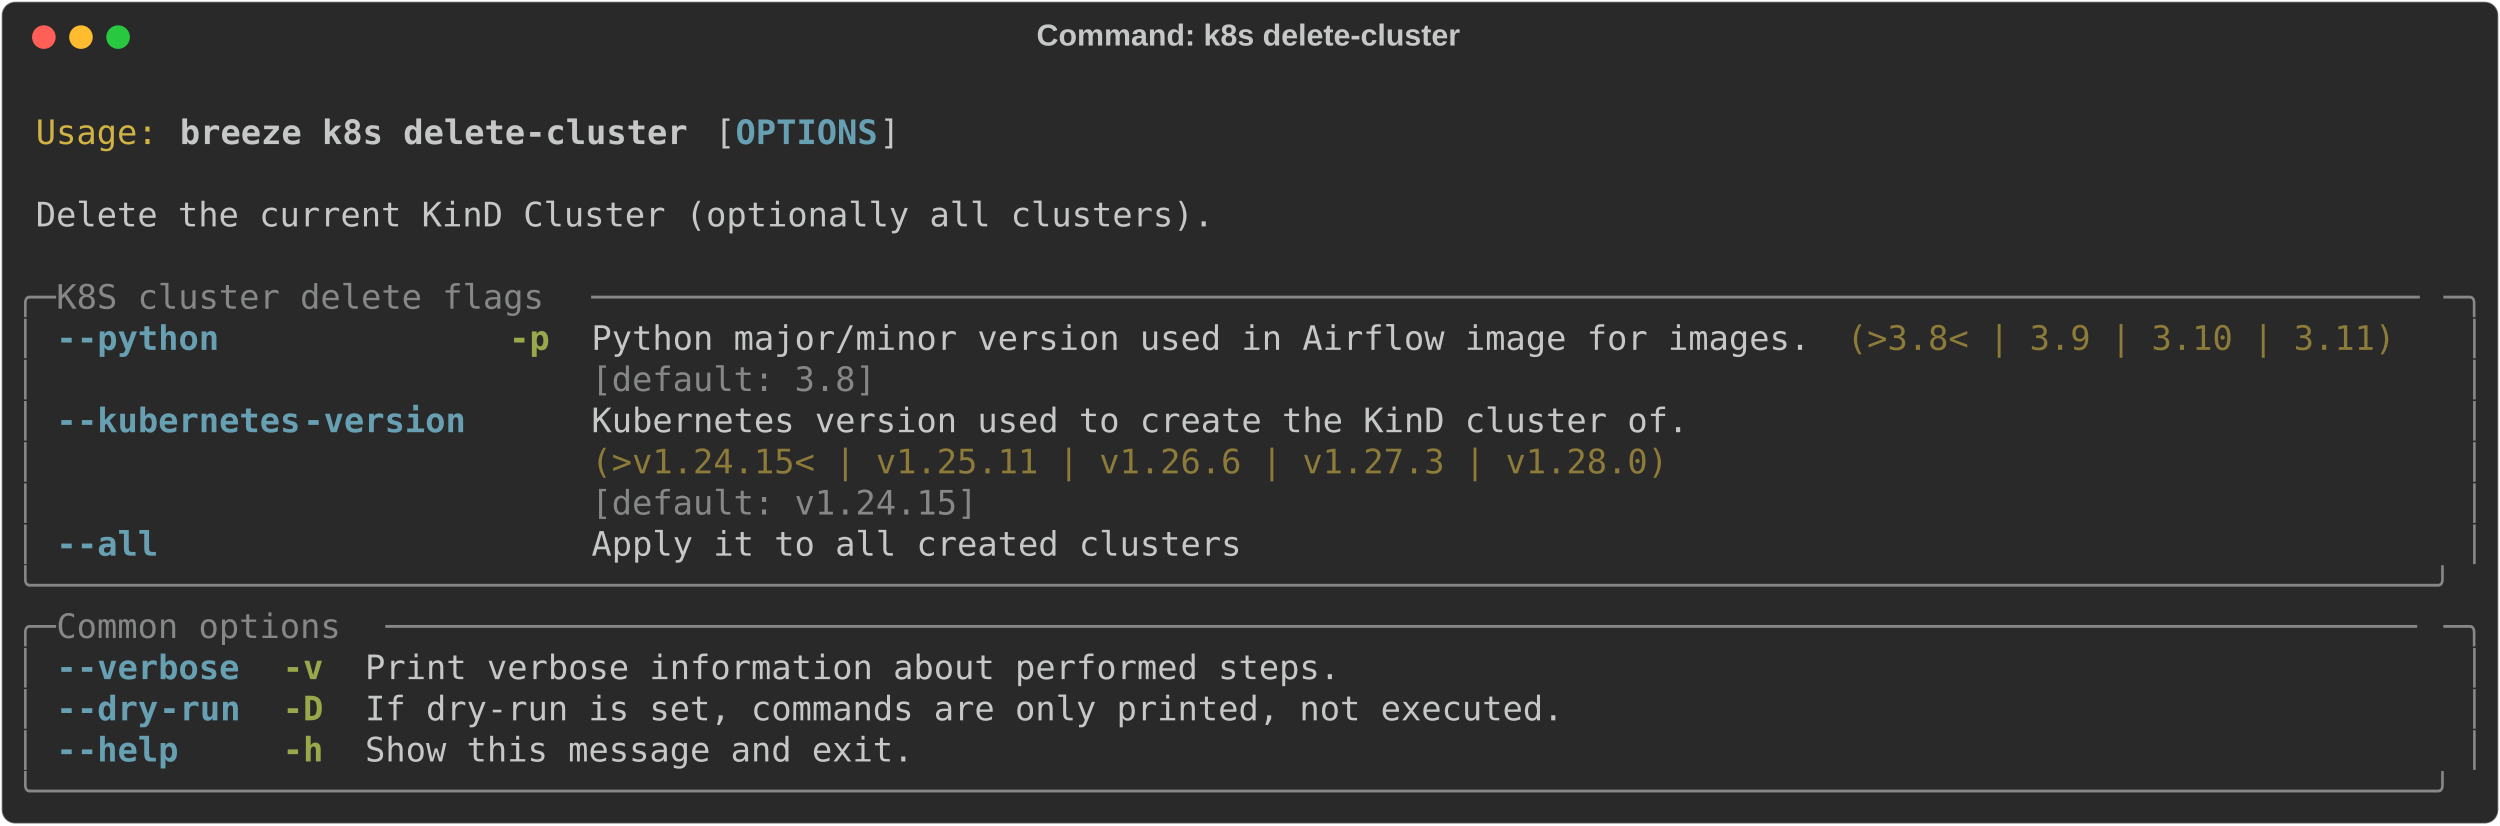
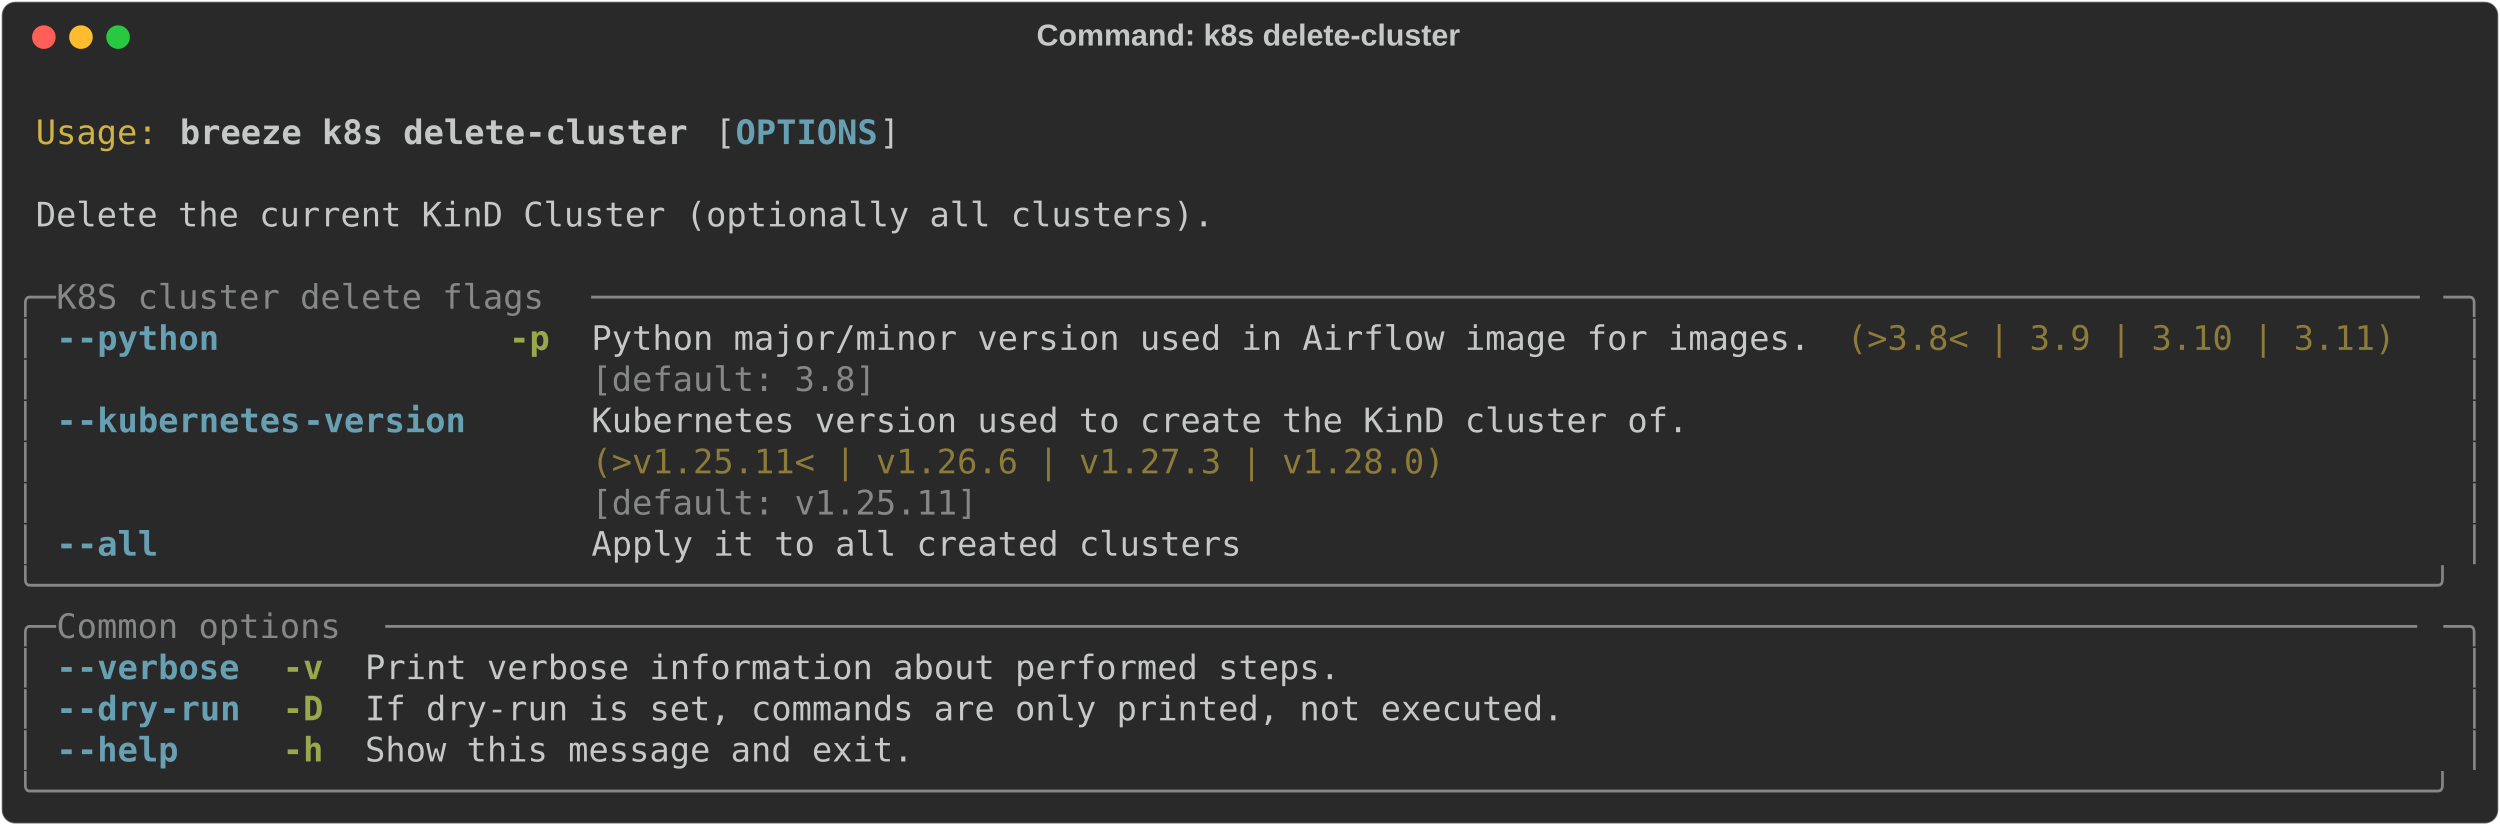
<svg xmlns="http://www.w3.org/2000/svg" class="rich-terminal" viewBox="0 0 1482 489.2">
  <style>

    @font-face {
        font-family: "Fira Code";
        src: local("FiraCode-Regular"),
                url("https://cdnjs.cloudflare.com/ajax/libs/firacode/6.2.0/woff2/FiraCode-Regular.woff2") format("woff2"),
                url("https://cdnjs.cloudflare.com/ajax/libs/firacode/6.2.0/woff/FiraCode-Regular.woff") format("woff");
        font-style: normal;
        font-weight: 400;
    }
    @font-face {
        font-family: "Fira Code";
        src: local("FiraCode-Bold"),
                url("https://cdnjs.cloudflare.com/ajax/libs/firacode/6.2.0/woff2/FiraCode-Bold.woff2") format("woff2"),
                url("https://cdnjs.cloudflare.com/ajax/libs/firacode/6.2.0/woff/FiraCode-Bold.woff") format("woff");
        font-style: bold;
        font-weight: 700;
    }

    .breeze-k8s-delete-cluster-matrix {
        font-family: Fira Code, monospace;
        font-size: 20px;
        line-height: 24.4px;
        font-variant-east-asian: full-width;
    }

    .breeze-k8s-delete-cluster-title {
        font-size: 18px;
        font-weight: bold;
        font-family: arial;
    }

    .breeze-k8s-delete-cluster-r1 { fill: #c5c8c6 }
.breeze-k8s-delete-cluster-r2 { fill: #d0b344 }
.breeze-k8s-delete-cluster-r3 { fill: #c5c8c6;font-weight: bold }
.breeze-k8s-delete-cluster-r4 { fill: #68a0b3;font-weight: bold }
.breeze-k8s-delete-cluster-r5 { fill: #868887 }
.breeze-k8s-delete-cluster-r6 { fill: #98a84b;font-weight: bold }
.breeze-k8s-delete-cluster-r7 { fill: #8d7b39 }
    </style>
  <defs>
    <clipPath id="breeze-k8s-delete-cluster-clip-terminal">
      <rect x="0" y="0" width="1463.0" height="438.2" />
    </clipPath>
    <clipPath id="breeze-k8s-delete-cluster-line-0">
      <rect x="0" y="1.5" width="1464" height="24.65" />
    </clipPath>
    <clipPath id="breeze-k8s-delete-cluster-line-1">
      <rect x="0" y="25.9" width="1464" height="24.65" />
    </clipPath>
    <clipPath id="breeze-k8s-delete-cluster-line-2">
      <rect x="0" y="50.3" width="1464" height="24.65" />
    </clipPath>
    <clipPath id="breeze-k8s-delete-cluster-line-3">
      <rect x="0" y="74.7" width="1464" height="24.65" />
    </clipPath>
    <clipPath id="breeze-k8s-delete-cluster-line-4">
      <rect x="0" y="99.1" width="1464" height="24.65" />
    </clipPath>
    <clipPath id="breeze-k8s-delete-cluster-line-5">
      <rect x="0" y="123.5" width="1464" height="24.65" />
    </clipPath>
    <clipPath id="breeze-k8s-delete-cluster-line-6">
      <rect x="0" y="147.9" width="1464" height="24.65" />
    </clipPath>
    <clipPath id="breeze-k8s-delete-cluster-line-7">
      <rect x="0" y="172.3" width="1464" height="24.65" />
    </clipPath>
    <clipPath id="breeze-k8s-delete-cluster-line-8">
      <rect x="0" y="196.7" width="1464" height="24.65" />
    </clipPath>
    <clipPath id="breeze-k8s-delete-cluster-line-9">
      <rect x="0" y="221.1" width="1464" height="24.65" />
    </clipPath>
    <clipPath id="breeze-k8s-delete-cluster-line-10">
      <rect x="0" y="245.5" width="1464" height="24.65" />
    </clipPath>
    <clipPath id="breeze-k8s-delete-cluster-line-11">
      <rect x="0" y="269.9" width="1464" height="24.65" />
    </clipPath>
    <clipPath id="breeze-k8s-delete-cluster-line-12">
      <rect x="0" y="294.3" width="1464" height="24.65" />
    </clipPath>
    <clipPath id="breeze-k8s-delete-cluster-line-13">
      <rect x="0" y="318.7" width="1464" height="24.65" />
    </clipPath>
    <clipPath id="breeze-k8s-delete-cluster-line-14">
      <rect x="0" y="343.1" width="1464" height="24.65" />
    </clipPath>
    <clipPath id="breeze-k8s-delete-cluster-line-15">
      <rect x="0" y="367.5" width="1464" height="24.65" />
    </clipPath>
    <clipPath id="breeze-k8s-delete-cluster-line-16">
      <rect x="0" y="391.9" width="1464" height="24.65" />
    </clipPath>
  </defs>
  <rect fill="#292929" stroke="rgba(255,255,255,0.35)" stroke-width="1" x="1" y="1" width="1480" height="487.2" rx="8" />
  <text class="breeze-k8s-delete-cluster-title" fill="#c5c8c6" text-anchor="middle" x="740" y="27">Command: k8s delete-cluster</text>
  <g transform="translate(26,22)">
    <circle cx="0" cy="0" r="7" fill="#ff5f57" />
    <circle cx="22" cy="0" r="7" fill="#febc2e" />
    <circle cx="44" cy="0" r="7" fill="#28c840" />
  </g>
  <g transform="translate(9, 41)" clip-path="url(#breeze-k8s-delete-cluster-clip-terminal)">
    <g class="breeze-k8s-delete-cluster-matrix">
      <text class="breeze-k8s-delete-cluster-r1" x="1464" y="20" textLength="12.2" clip-path="url(#breeze-k8s-delete-cluster-line-0)">
</text>
      <text class="breeze-k8s-delete-cluster-r2" x="12.2" y="44.4" textLength="73.2" clip-path="url(#breeze-k8s-delete-cluster-line-1)">Usage:</text>
      <text class="breeze-k8s-delete-cluster-r3" x="97.6" y="44.4" textLength="305" clip-path="url(#breeze-k8s-delete-cluster-line-1)">breeze k8s delete-cluster</text>
      <text class="breeze-k8s-delete-cluster-r1" x="414.8" y="44.4" textLength="12.2" clip-path="url(#breeze-k8s-delete-cluster-line-1)">[</text>
      <text class="breeze-k8s-delete-cluster-r4" x="427" y="44.4" textLength="85.4" clip-path="url(#breeze-k8s-delete-cluster-line-1)">OPTIONS</text>
      <text class="breeze-k8s-delete-cluster-r1" x="512.4" y="44.4" textLength="12.2" clip-path="url(#breeze-k8s-delete-cluster-line-1)">]</text>
      <text class="breeze-k8s-delete-cluster-r1" x="1464" y="44.4" textLength="12.2" clip-path="url(#breeze-k8s-delete-cluster-line-1)">
</text>
      <text class="breeze-k8s-delete-cluster-r1" x="1464" y="68.8" textLength="12.2" clip-path="url(#breeze-k8s-delete-cluster-line-2)">
</text>
      <text class="breeze-k8s-delete-cluster-r1" x="12.2" y="93.2" textLength="707.6" clip-path="url(#breeze-k8s-delete-cluster-line-3)">Delete the current KinD Cluster (optionally all clusters).</text>
      <text class="breeze-k8s-delete-cluster-r1" x="1464" y="93.2" textLength="12.2" clip-path="url(#breeze-k8s-delete-cluster-line-3)">
</text>
      <text class="breeze-k8s-delete-cluster-r1" x="1464" y="117.6" textLength="12.2" clip-path="url(#breeze-k8s-delete-cluster-line-4)">
</text>
      <text class="breeze-k8s-delete-cluster-r5" x="0" y="142" textLength="24.4" clip-path="url(#breeze-k8s-delete-cluster-line-5)">╭─</text>
      <text class="breeze-k8s-delete-cluster-r5" x="24.4" y="142" textLength="317.2" clip-path="url(#breeze-k8s-delete-cluster-line-5)"> K8S cluster delete flags </text>
      <text class="breeze-k8s-delete-cluster-r5" x="341.6" y="142" textLength="1098" clip-path="url(#breeze-k8s-delete-cluster-line-5)">──────────────────────────────────────────────────────────────────────────────────────────</text>
      <text class="breeze-k8s-delete-cluster-r5" x="1439.6" y="142" textLength="24.4" clip-path="url(#breeze-k8s-delete-cluster-line-5)">─╮</text>
      <text class="breeze-k8s-delete-cluster-r1" x="1464" y="142" textLength="12.2" clip-path="url(#breeze-k8s-delete-cluster-line-5)">
</text>
      <text class="breeze-k8s-delete-cluster-r5" x="0" y="166.4" textLength="12.2" clip-path="url(#breeze-k8s-delete-cluster-line-6)">│</text>
      <text class="breeze-k8s-delete-cluster-r4" x="24.4" y="166.4" textLength="12.2" clip-path="url(#breeze-k8s-delete-cluster-line-6)">-</text>
      <text class="breeze-k8s-delete-cluster-r4" x="36.6" y="166.4" textLength="85.4" clip-path="url(#breeze-k8s-delete-cluster-line-6)">-python</text>
      <text class="breeze-k8s-delete-cluster-r6" x="292.8" y="166.4" textLength="24.4" clip-path="url(#breeze-k8s-delete-cluster-line-6)">-p</text>
      <text class="breeze-k8s-delete-cluster-r1" x="341.6" y="166.4" textLength="732" clip-path="url(#breeze-k8s-delete-cluster-line-6)">Python major/minor version used in Airflow image for images.</text>
      <text class="breeze-k8s-delete-cluster-r7" x="1085.8" y="166.4" textLength="329.4" clip-path="url(#breeze-k8s-delete-cluster-line-6)">(&gt;3.8&lt; | 3.9 | 3.10 | 3.11)</text>
      <text class="breeze-k8s-delete-cluster-r5" x="1451.8" y="166.4" textLength="12.2" clip-path="url(#breeze-k8s-delete-cluster-line-6)">│</text>
      <text class="breeze-k8s-delete-cluster-r1" x="1464" y="166.4" textLength="12.2" clip-path="url(#breeze-k8s-delete-cluster-line-6)">
</text>
      <text class="breeze-k8s-delete-cluster-r5" x="0" y="190.8" textLength="12.2" clip-path="url(#breeze-k8s-delete-cluster-line-7)">│</text>
      <text class="breeze-k8s-delete-cluster-r5" x="341.6" y="190.8" textLength="732" clip-path="url(#breeze-k8s-delete-cluster-line-7)">[default: 3.8]                                              </text>
      <text class="breeze-k8s-delete-cluster-r5" x="1451.8" y="190.8" textLength="12.2" clip-path="url(#breeze-k8s-delete-cluster-line-7)">│</text>
      <text class="breeze-k8s-delete-cluster-r1" x="1464" y="190.8" textLength="12.2" clip-path="url(#breeze-k8s-delete-cluster-line-7)">
</text>
      <text class="breeze-k8s-delete-cluster-r5" x="0" y="215.2" textLength="12.2" clip-path="url(#breeze-k8s-delete-cluster-line-8)">│</text>
      <text class="breeze-k8s-delete-cluster-r4" x="24.4" y="215.2" textLength="12.2" clip-path="url(#breeze-k8s-delete-cluster-line-8)">-</text>
      <text class="breeze-k8s-delete-cluster-r4" x="36.6" y="215.2" textLength="134.2" clip-path="url(#breeze-k8s-delete-cluster-line-8)">-kubernetes</text>
      <text class="breeze-k8s-delete-cluster-r4" x="170.8" y="215.2" textLength="97.6" clip-path="url(#breeze-k8s-delete-cluster-line-8)">-version</text>
      <text class="breeze-k8s-delete-cluster-r1" x="341.6" y="215.2" textLength="658.8" clip-path="url(#breeze-k8s-delete-cluster-line-8)">Kubernetes version used to create the KinD cluster of.</text>
      <text class="breeze-k8s-delete-cluster-r5" x="1451.8" y="215.2" textLength="12.2" clip-path="url(#breeze-k8s-delete-cluster-line-8)">│</text>
      <text class="breeze-k8s-delete-cluster-r1" x="1464" y="215.2" textLength="12.2" clip-path="url(#breeze-k8s-delete-cluster-line-8)">
</text>
      <text class="breeze-k8s-delete-cluster-r5" x="0" y="239.6" textLength="12.2" clip-path="url(#breeze-k8s-delete-cluster-line-9)">│</text>
-       <text class="breeze-k8s-delete-cluster-r7" x="341.6" y="239.6" textLength="658.8" clip-path="url(#breeze-k8s-delete-cluster-line-9)">(&gt;v1.24.15&lt; | v1.25.11 | v1.26.6 | v1.27.3 | v1.28.0) </text>
+       <text class="breeze-k8s-delete-cluster-r7" x="341.6" y="239.6" textLength="658.8" clip-path="url(#breeze-k8s-delete-cluster-line-9)">(&gt;v1.25.11&lt; | v1.26.6 | v1.27.3 | v1.28.0)            </text>
      <text class="breeze-k8s-delete-cluster-r5" x="1451.8" y="239.6" textLength="12.2" clip-path="url(#breeze-k8s-delete-cluster-line-9)">│</text>
      <text class="breeze-k8s-delete-cluster-r1" x="1464" y="239.6" textLength="12.2" clip-path="url(#breeze-k8s-delete-cluster-line-9)">
</text>
      <text class="breeze-k8s-delete-cluster-r5" x="0" y="264" textLength="12.2" clip-path="url(#breeze-k8s-delete-cluster-line-10)">│</text>
-       <text class="breeze-k8s-delete-cluster-r5" x="341.6" y="264" textLength="658.8" clip-path="url(#breeze-k8s-delete-cluster-line-10)">[default: v1.24.15]                                   </text>
+       <text class="breeze-k8s-delete-cluster-r5" x="341.6" y="264" textLength="658.8" clip-path="url(#breeze-k8s-delete-cluster-line-10)">[default: v1.25.11]                                   </text>
      <text class="breeze-k8s-delete-cluster-r5" x="1451.8" y="264" textLength="12.2" clip-path="url(#breeze-k8s-delete-cluster-line-10)">│</text>
      <text class="breeze-k8s-delete-cluster-r1" x="1464" y="264" textLength="12.2" clip-path="url(#breeze-k8s-delete-cluster-line-10)">
</text>
      <text class="breeze-k8s-delete-cluster-r5" x="0" y="288.4" textLength="12.2" clip-path="url(#breeze-k8s-delete-cluster-line-11)">│</text>
      <text class="breeze-k8s-delete-cluster-r4" x="24.4" y="288.4" textLength="12.2" clip-path="url(#breeze-k8s-delete-cluster-line-11)">-</text>
      <text class="breeze-k8s-delete-cluster-r4" x="36.6" y="288.4" textLength="48.8" clip-path="url(#breeze-k8s-delete-cluster-line-11)">-all</text>
      <text class="breeze-k8s-delete-cluster-r1" x="341.6" y="288.4" textLength="390.4" clip-path="url(#breeze-k8s-delete-cluster-line-11)">Apply it to all created clusters</text>
      <text class="breeze-k8s-delete-cluster-r5" x="1451.8" y="288.4" textLength="12.2" clip-path="url(#breeze-k8s-delete-cluster-line-11)">│</text>
      <text class="breeze-k8s-delete-cluster-r1" x="1464" y="288.4" textLength="12.2" clip-path="url(#breeze-k8s-delete-cluster-line-11)">
</text>
      <text class="breeze-k8s-delete-cluster-r5" x="0" y="312.8" textLength="1464" clip-path="url(#breeze-k8s-delete-cluster-line-12)">╰──────────────────────────────────────────────────────────────────────────────────────────────────────────────────────╯</text>
      <text class="breeze-k8s-delete-cluster-r1" x="1464" y="312.8" textLength="12.2" clip-path="url(#breeze-k8s-delete-cluster-line-12)">
</text>
      <text class="breeze-k8s-delete-cluster-r5" x="0" y="337.2" textLength="24.4" clip-path="url(#breeze-k8s-delete-cluster-line-13)">╭─</text>
      <text class="breeze-k8s-delete-cluster-r5" x="24.4" y="337.2" textLength="195.2" clip-path="url(#breeze-k8s-delete-cluster-line-13)"> Common options </text>
      <text class="breeze-k8s-delete-cluster-r5" x="219.6" y="337.2" textLength="1220" clip-path="url(#breeze-k8s-delete-cluster-line-13)">────────────────────────────────────────────────────────────────────────────────────────────────────</text>
      <text class="breeze-k8s-delete-cluster-r5" x="1439.6" y="337.2" textLength="24.4" clip-path="url(#breeze-k8s-delete-cluster-line-13)">─╮</text>
      <text class="breeze-k8s-delete-cluster-r1" x="1464" y="337.2" textLength="12.2" clip-path="url(#breeze-k8s-delete-cluster-line-13)">
</text>
      <text class="breeze-k8s-delete-cluster-r5" x="0" y="361.6" textLength="12.2" clip-path="url(#breeze-k8s-delete-cluster-line-14)">│</text>
      <text class="breeze-k8s-delete-cluster-r4" x="24.4" y="361.6" textLength="12.2" clip-path="url(#breeze-k8s-delete-cluster-line-14)">-</text>
      <text class="breeze-k8s-delete-cluster-r4" x="36.6" y="361.6" textLength="97.6" clip-path="url(#breeze-k8s-delete-cluster-line-14)">-verbose</text>
      <text class="breeze-k8s-delete-cluster-r6" x="158.6" y="361.6" textLength="24.4" clip-path="url(#breeze-k8s-delete-cluster-line-14)">-v</text>
      <text class="breeze-k8s-delete-cluster-r1" x="207.4" y="361.6" textLength="585.6" clip-path="url(#breeze-k8s-delete-cluster-line-14)">Print verbose information about performed steps.</text>
      <text class="breeze-k8s-delete-cluster-r5" x="1451.8" y="361.6" textLength="12.2" clip-path="url(#breeze-k8s-delete-cluster-line-14)">│</text>
      <text class="breeze-k8s-delete-cluster-r1" x="1464" y="361.6" textLength="12.2" clip-path="url(#breeze-k8s-delete-cluster-line-14)">
</text>
      <text class="breeze-k8s-delete-cluster-r5" x="0" y="386" textLength="12.2" clip-path="url(#breeze-k8s-delete-cluster-line-15)">│</text>
      <text class="breeze-k8s-delete-cluster-r4" x="24.4" y="386" textLength="12.2" clip-path="url(#breeze-k8s-delete-cluster-line-15)">-</text>
      <text class="breeze-k8s-delete-cluster-r4" x="36.6" y="386" textLength="48.8" clip-path="url(#breeze-k8s-delete-cluster-line-15)">-dry</text>
      <text class="breeze-k8s-delete-cluster-r4" x="85.4" y="386" textLength="48.8" clip-path="url(#breeze-k8s-delete-cluster-line-15)">-run</text>
      <text class="breeze-k8s-delete-cluster-r6" x="158.6" y="386" textLength="24.4" clip-path="url(#breeze-k8s-delete-cluster-line-15)">-D</text>
      <text class="breeze-k8s-delete-cluster-r1" x="207.4" y="386" textLength="719.8" clip-path="url(#breeze-k8s-delete-cluster-line-15)">If dry-run is set, commands are only printed, not executed.</text>
      <text class="breeze-k8s-delete-cluster-r5" x="1451.8" y="386" textLength="12.2" clip-path="url(#breeze-k8s-delete-cluster-line-15)">│</text>
      <text class="breeze-k8s-delete-cluster-r1" x="1464" y="386" textLength="12.2" clip-path="url(#breeze-k8s-delete-cluster-line-15)">
</text>
      <text class="breeze-k8s-delete-cluster-r5" x="0" y="410.4" textLength="12.2" clip-path="url(#breeze-k8s-delete-cluster-line-16)">│</text>
      <text class="breeze-k8s-delete-cluster-r4" x="24.4" y="410.4" textLength="12.2" clip-path="url(#breeze-k8s-delete-cluster-line-16)">-</text>
      <text class="breeze-k8s-delete-cluster-r4" x="36.6" y="410.4" textLength="61" clip-path="url(#breeze-k8s-delete-cluster-line-16)">-help</text>
      <text class="breeze-k8s-delete-cluster-r6" x="158.6" y="410.4" textLength="24.4" clip-path="url(#breeze-k8s-delete-cluster-line-16)">-h</text>
      <text class="breeze-k8s-delete-cluster-r1" x="207.4" y="410.4" textLength="329.4" clip-path="url(#breeze-k8s-delete-cluster-line-16)">Show this message and exit.</text>
      <text class="breeze-k8s-delete-cluster-r5" x="1451.8" y="410.4" textLength="12.2" clip-path="url(#breeze-k8s-delete-cluster-line-16)">│</text>
      <text class="breeze-k8s-delete-cluster-r1" x="1464" y="410.4" textLength="12.2" clip-path="url(#breeze-k8s-delete-cluster-line-16)">
</text>
      <text class="breeze-k8s-delete-cluster-r5" x="0" y="434.8" textLength="1464" clip-path="url(#breeze-k8s-delete-cluster-line-17)">╰──────────────────────────────────────────────────────────────────────────────────────────────────────────────────────╯</text>
      <text class="breeze-k8s-delete-cluster-r1" x="1464" y="434.8" textLength="12.2" clip-path="url(#breeze-k8s-delete-cluster-line-17)">
</text>
    </g>
  </g>
</svg>
